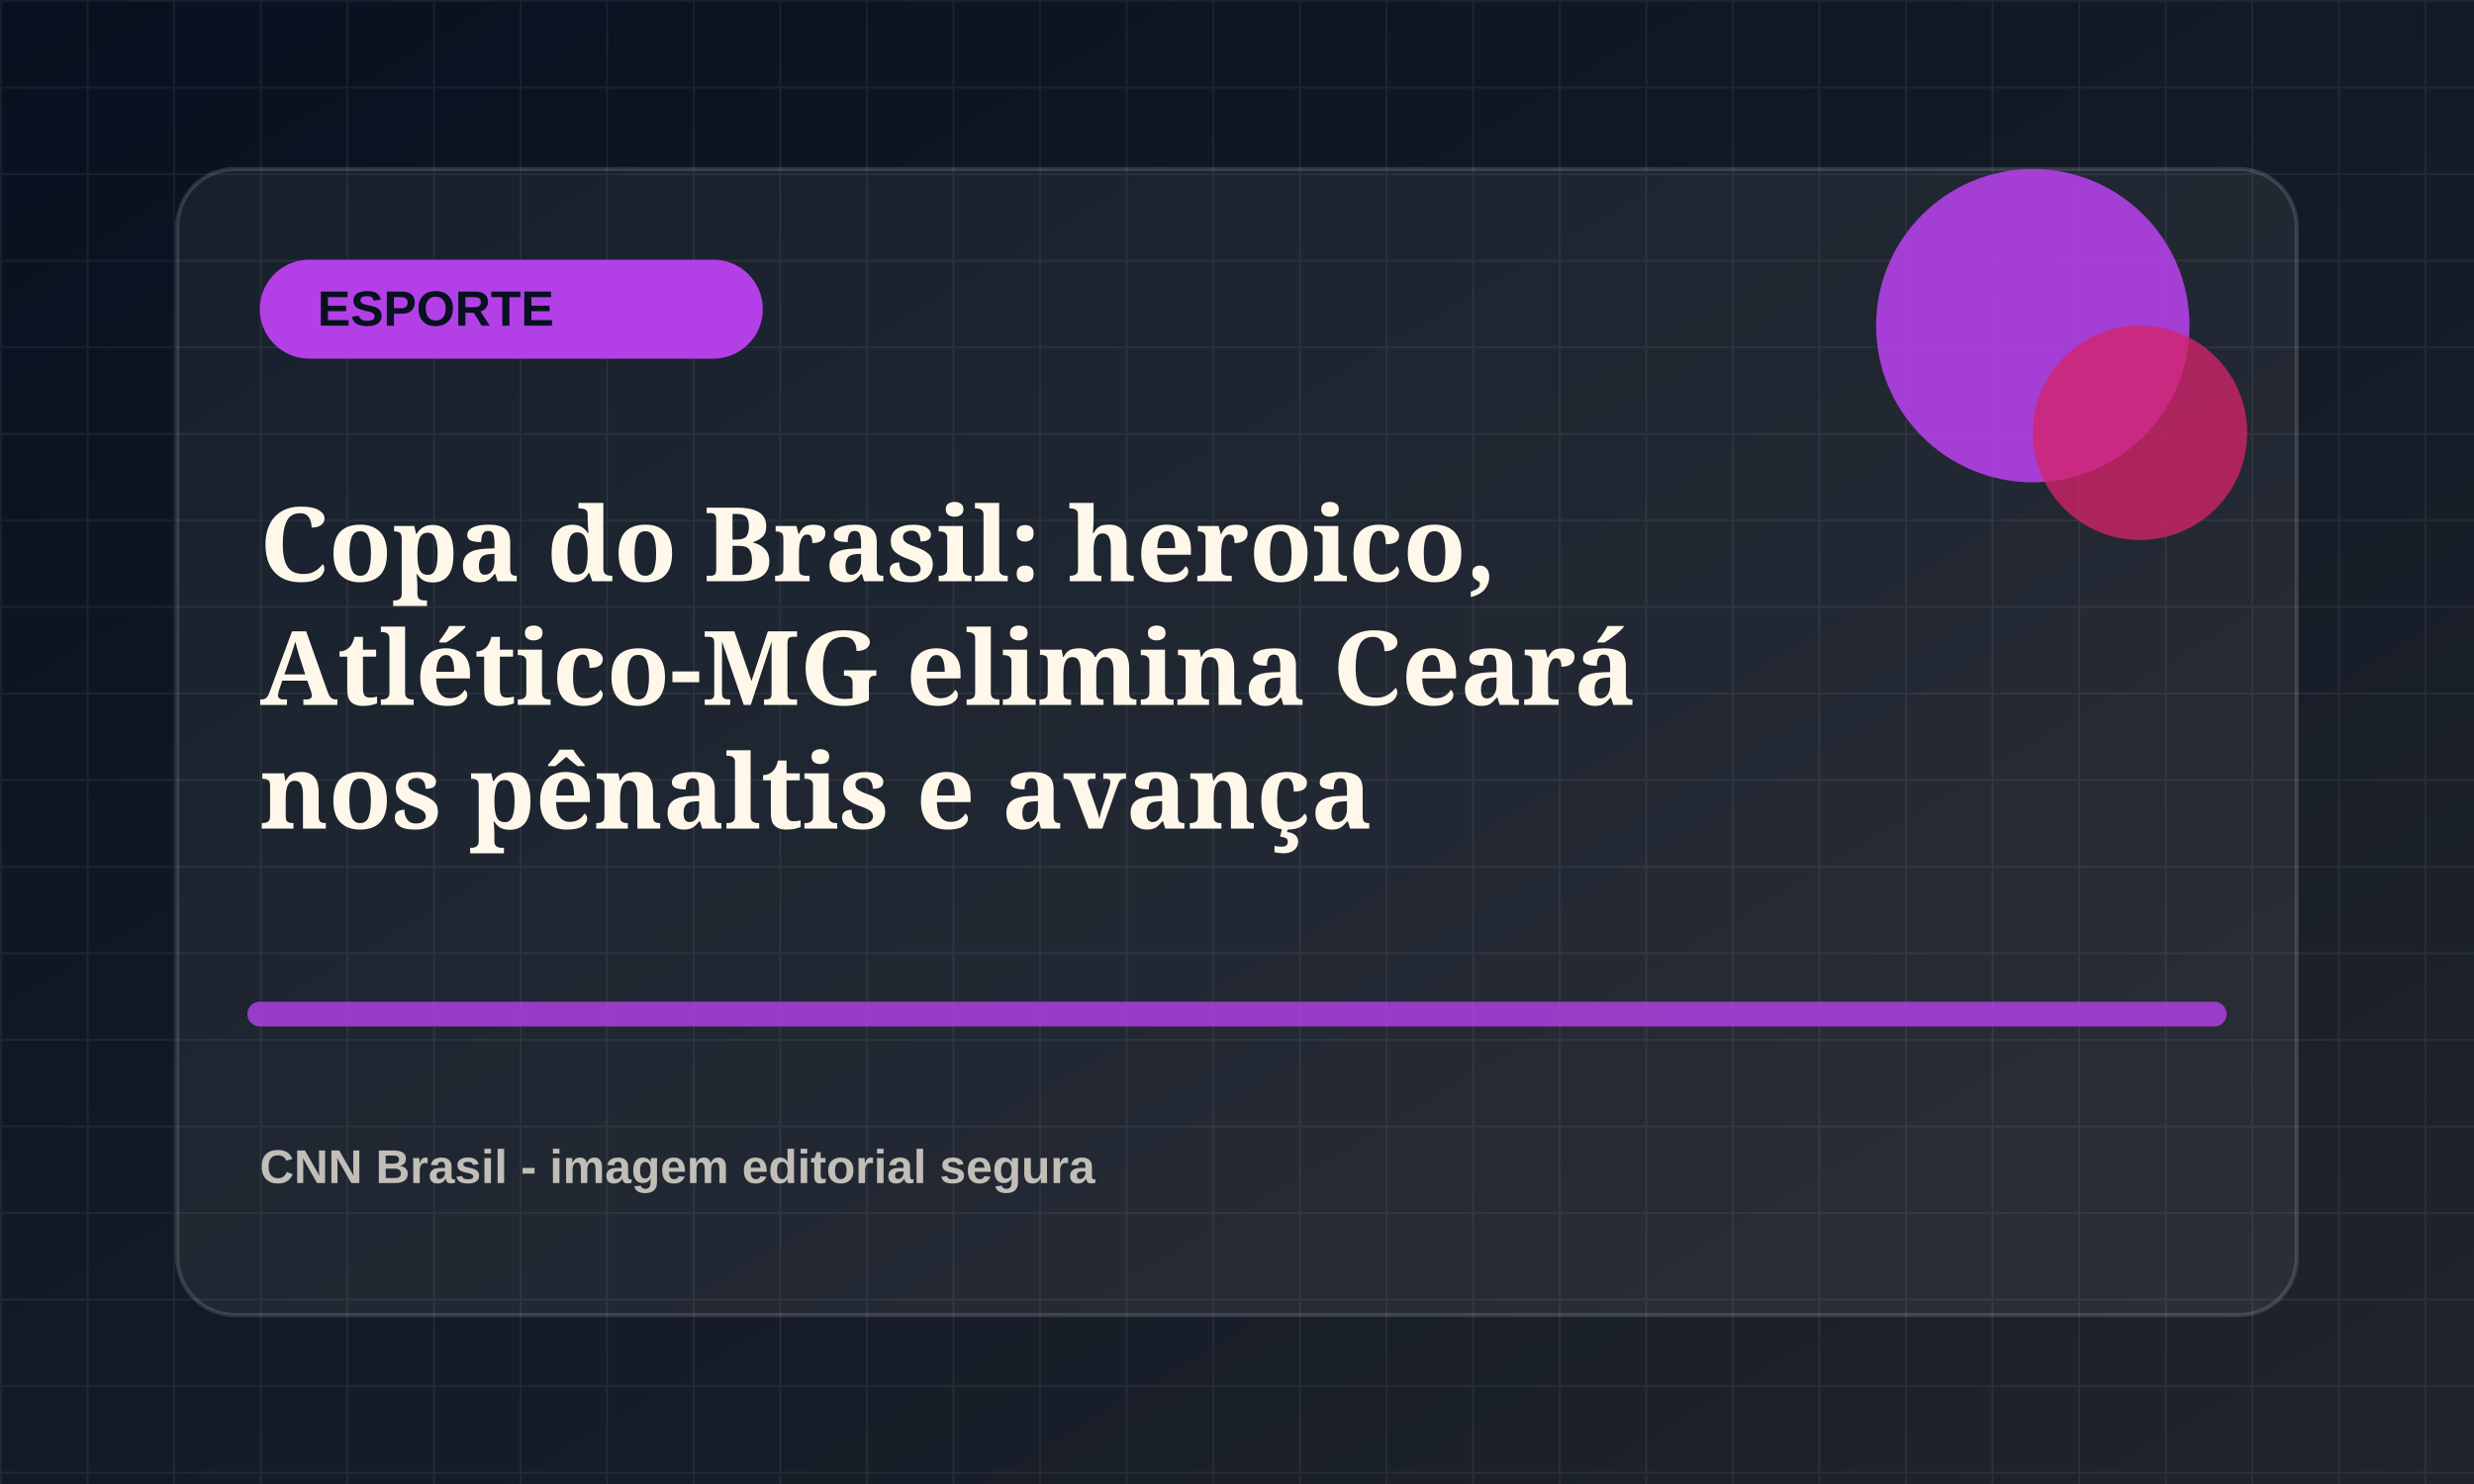
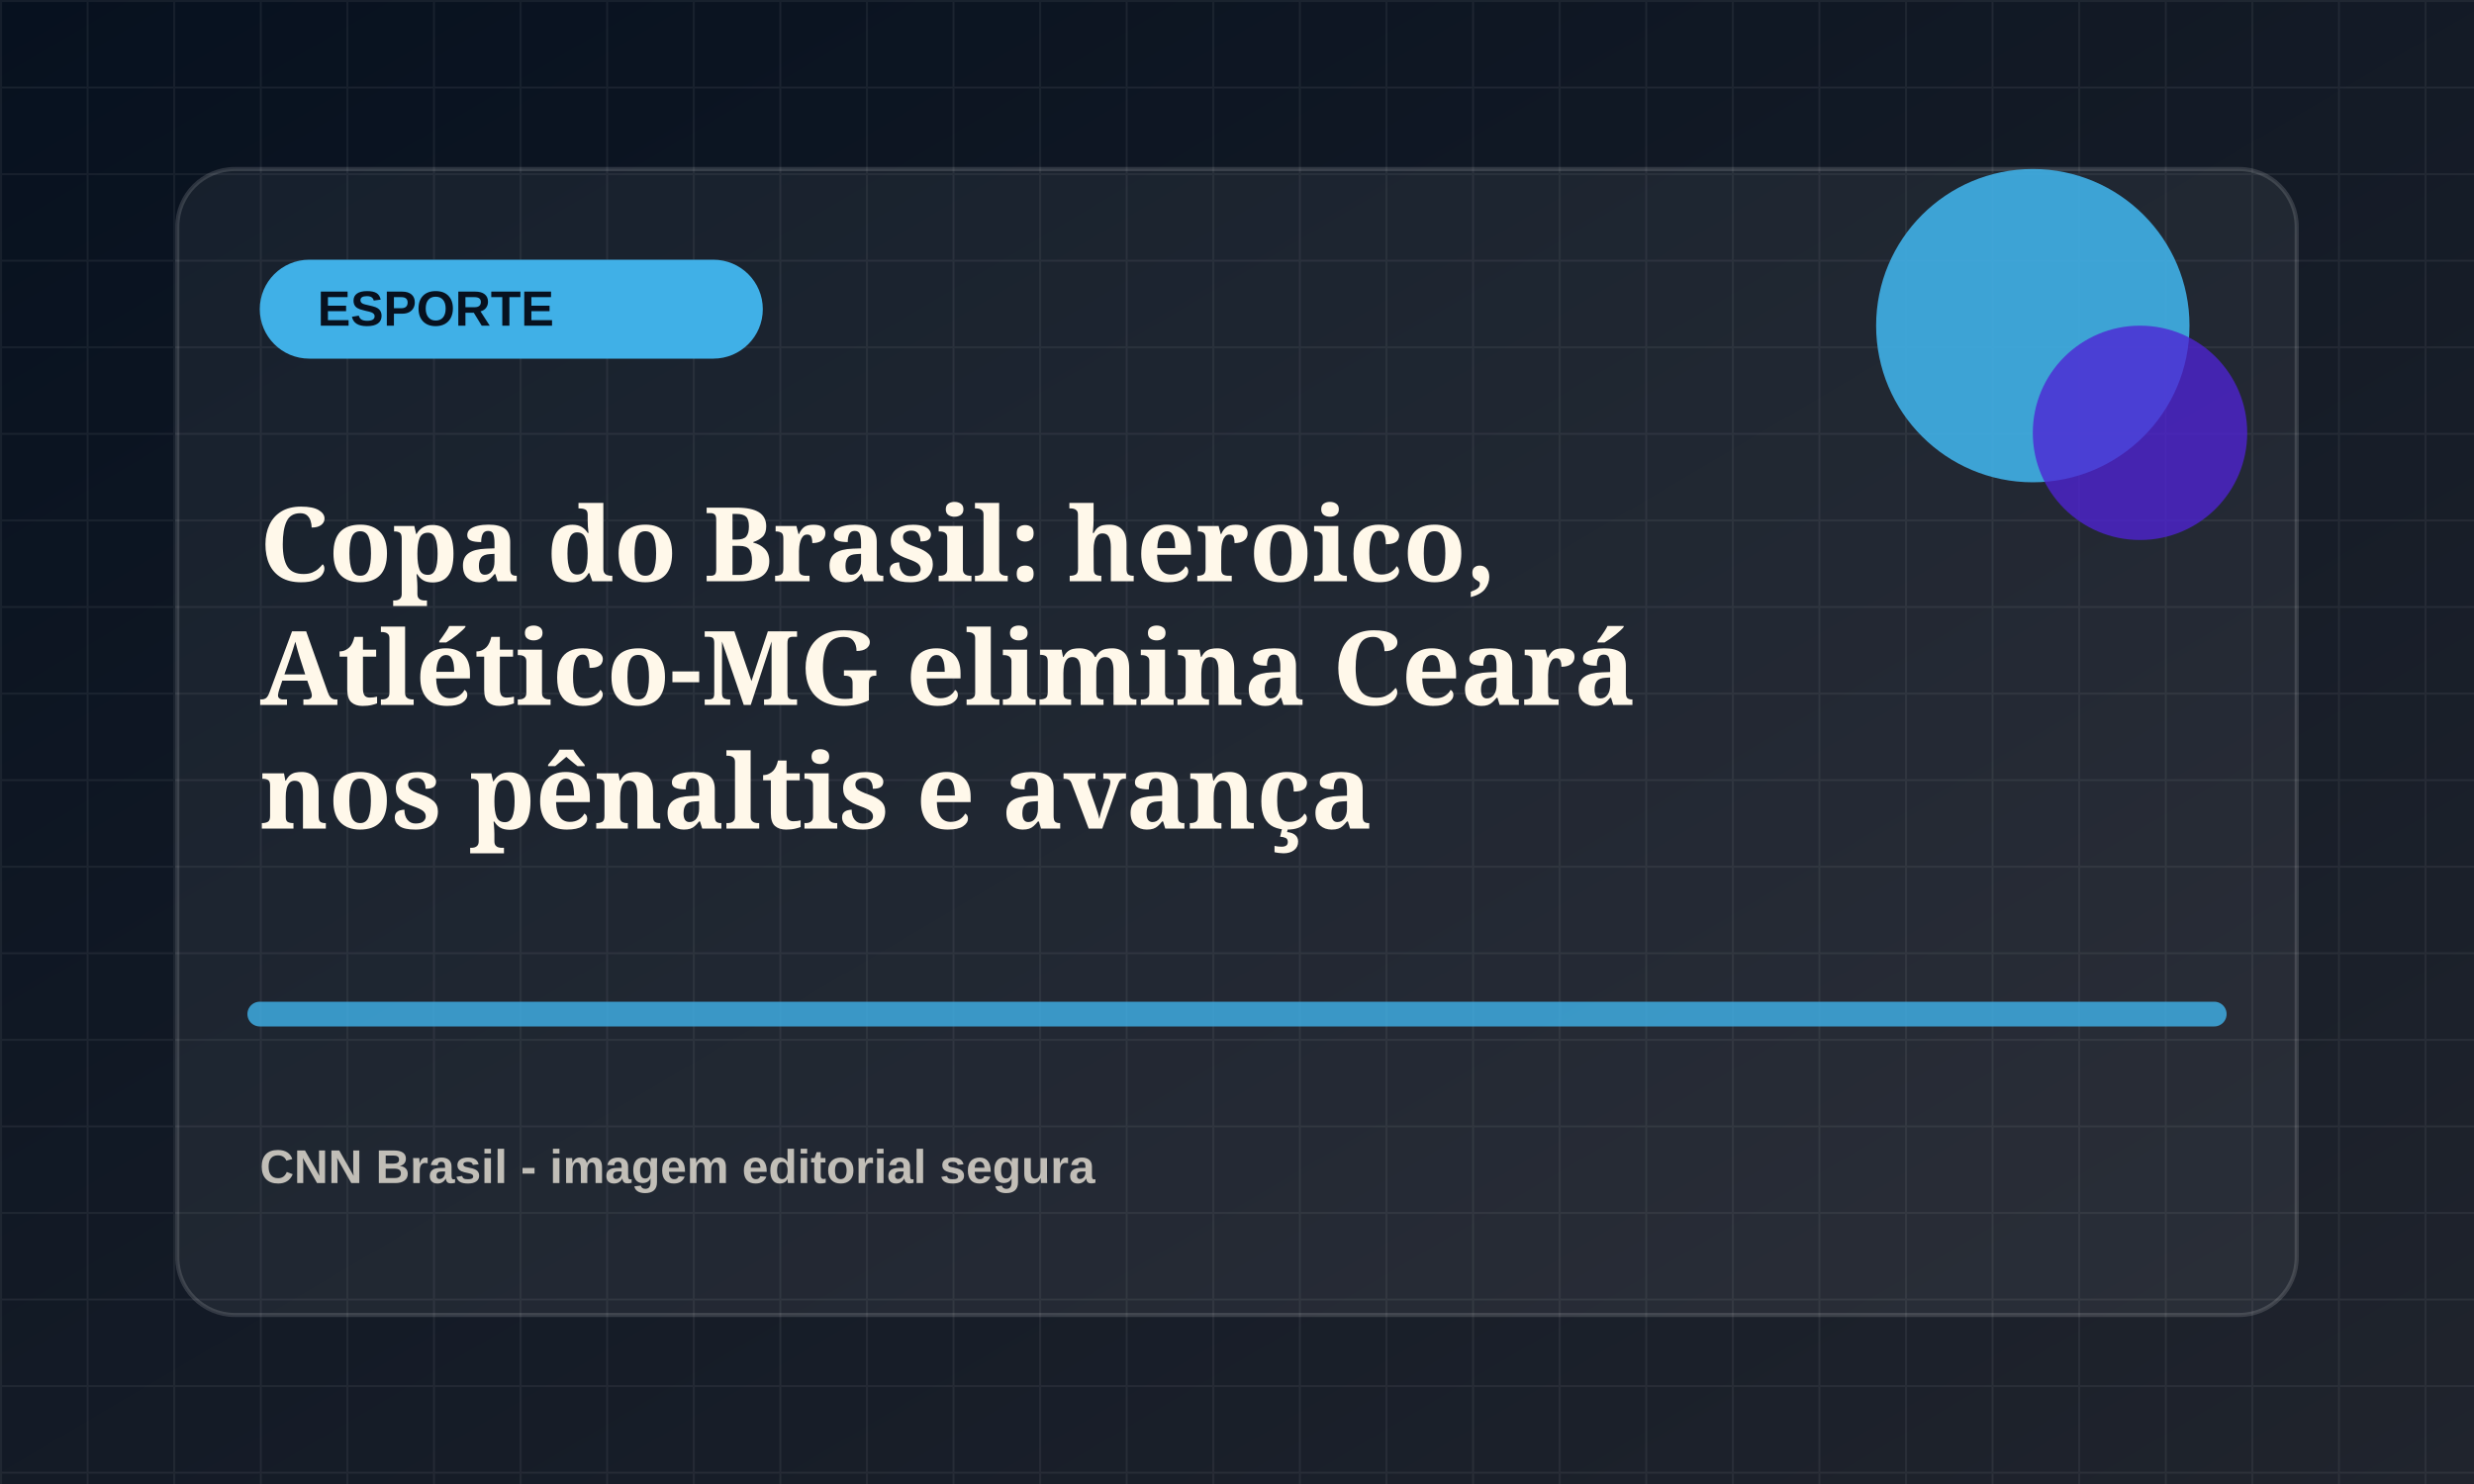
<svg xmlns="http://www.w3.org/2000/svg" viewBox="0 0 1200 720">
  <defs>
    <linearGradient id="bg" x1="0" x2="1" y1="0" y2="1">
      <stop offset="0" stop-color="#07111f" />
      <stop offset="1" stop-color="#20242d" />
    </linearGradient>
    <pattern id="grid" width="42" height="42" patternUnits="userSpaceOnUse">
      <path d="M42 0H0v42" fill="none" stroke="rgba(255,255,255,.055)" stroke-width="2" />
    </pattern>
  </defs>
  <rect width="1200" height="720" fill="url(#bg)" />
  <rect width="1200" height="720" fill="url(#grid)" />
  <rect x="86" y="82" width="1028" height="556" rx="28" fill="rgba(255,255,255,.055)" stroke="rgba(255,255,255,.14)" stroke-width="2" />
-   <rect x="126" y="126" width="244" height="48" rx="24" fill="hsl(281 78% 58%)" />
+   <rect x="126" y="126" width="244" height="48" rx="24" fill="hsl(200 78% 58%)" />
  <text x="154" y="158" fill="#07111f" font-family="Arial, sans-serif" font-size="24" font-weight="800">ESPORTE</text>
-   <circle cx="986" cy="158" r="76" fill="hsl(281 78% 58%)" opacity=".9" />
-   <circle cx="1038" cy="210" r="52" fill="hsl(336 72% 48%)" opacity=".78" />
-   <path d="M126 492h948" stroke="hsl(281 78% 58%)" stroke-width="12" stroke-linecap="round" opacity=".82" />
+   <circle cx="986" cy="158" r="76" fill="hsl(200 78% 58%)" opacity=".9" />
+   <circle cx="1038" cy="210" r="52" fill="hsl(255 72% 48%)" opacity=".78" />
+   <path d="M126 492h948" stroke="hsl(200 78% 58%)" stroke-width="12" stroke-linecap="round" opacity=".82" />
  <text x="126" y="282" fill="#fff8ea" font-family="Georgia, serif" font-size="50" font-weight="700">
    <tspan x="126" dy="0">Copa do Brasil: heroico,</tspan>
    <tspan x="126" dy="60">Atlético-MG elimina Ceará</tspan>
    <tspan x="126" dy="60">nos pênaltis e avança</tspan>
  </text>
  <text x="126" y="574" fill="rgba(255,248,234,.72)" font-family="Arial, sans-serif" font-size="23" font-weight="700">CNN Brasil - imagem editorial segura</text>
</svg>
